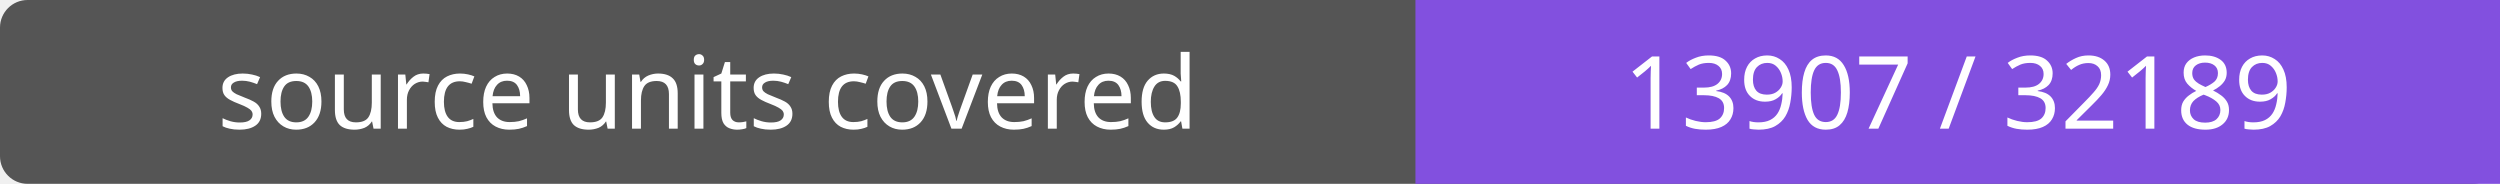
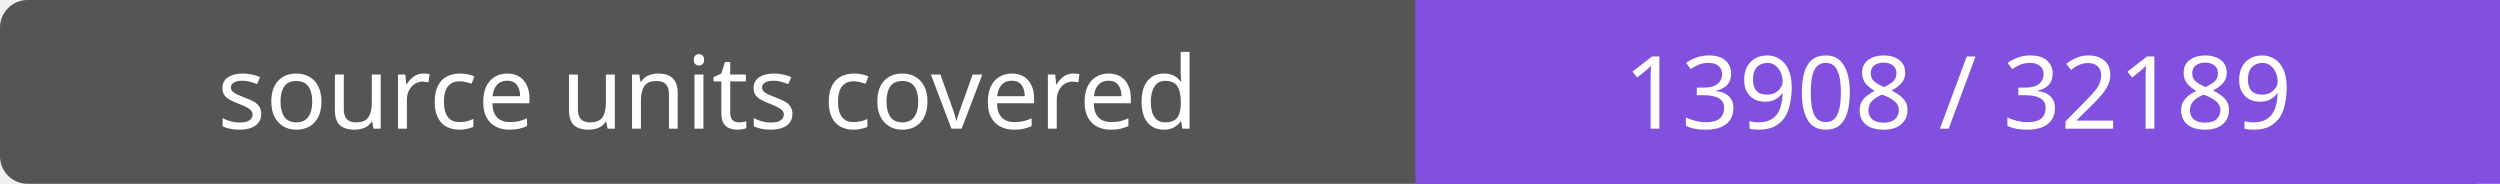
- <svg xmlns="http://www.w3.org/2000/svg" width="272" height="20" role="img" aria-label="source units covered: 13907 / 32189">
+ <svg xmlns="http://www.w3.org/2000/svg" width="272" height="20" role="img" aria-label="source units covered: 13908 / 32189">
  <rect width="272" height="20" rx="3" fill="#555" />
  <path fill="#8250df" d="M154 0h118v20H154z" />
  <g fill="#fff" text-anchor="middle" font-family="Verdana,sans-serif" font-size="11">
    <text x="77.0" y="14">source units covered</text>
-     <text x="213.0" y="14">13907 / 32189</text>
+     <text x="213.0" y="14">13908 / 32189</text>
  </g>
</svg>
